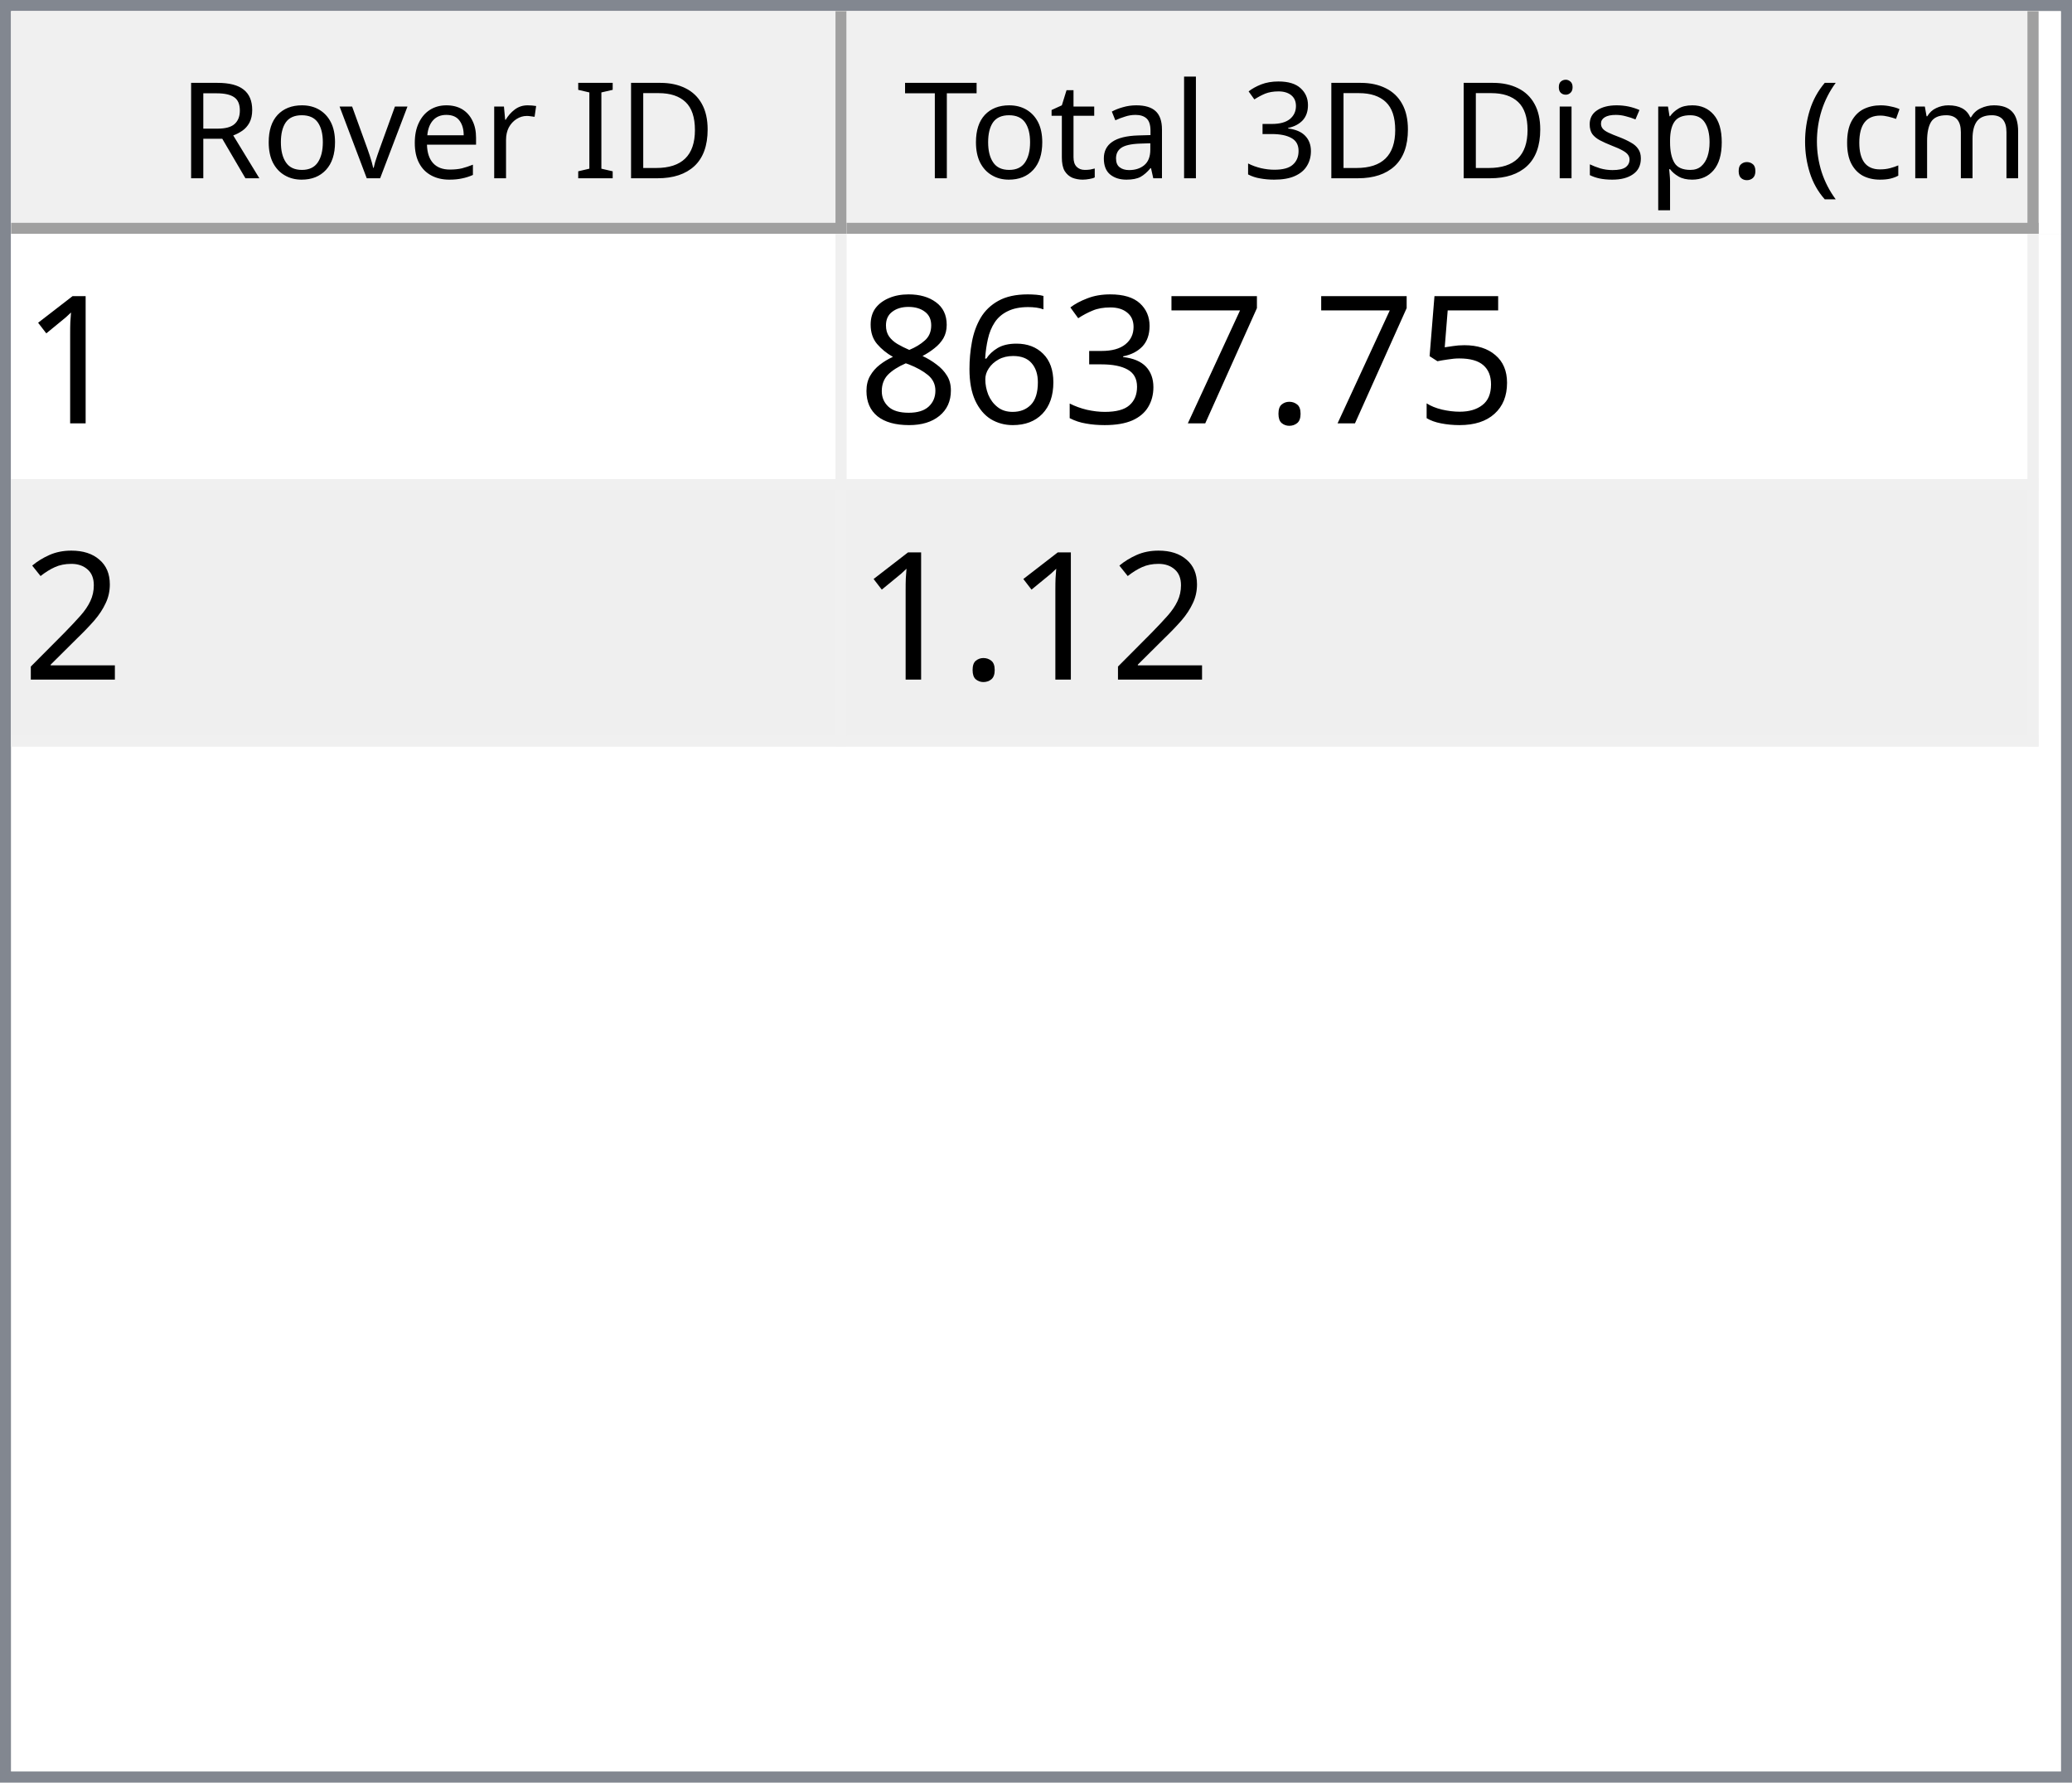
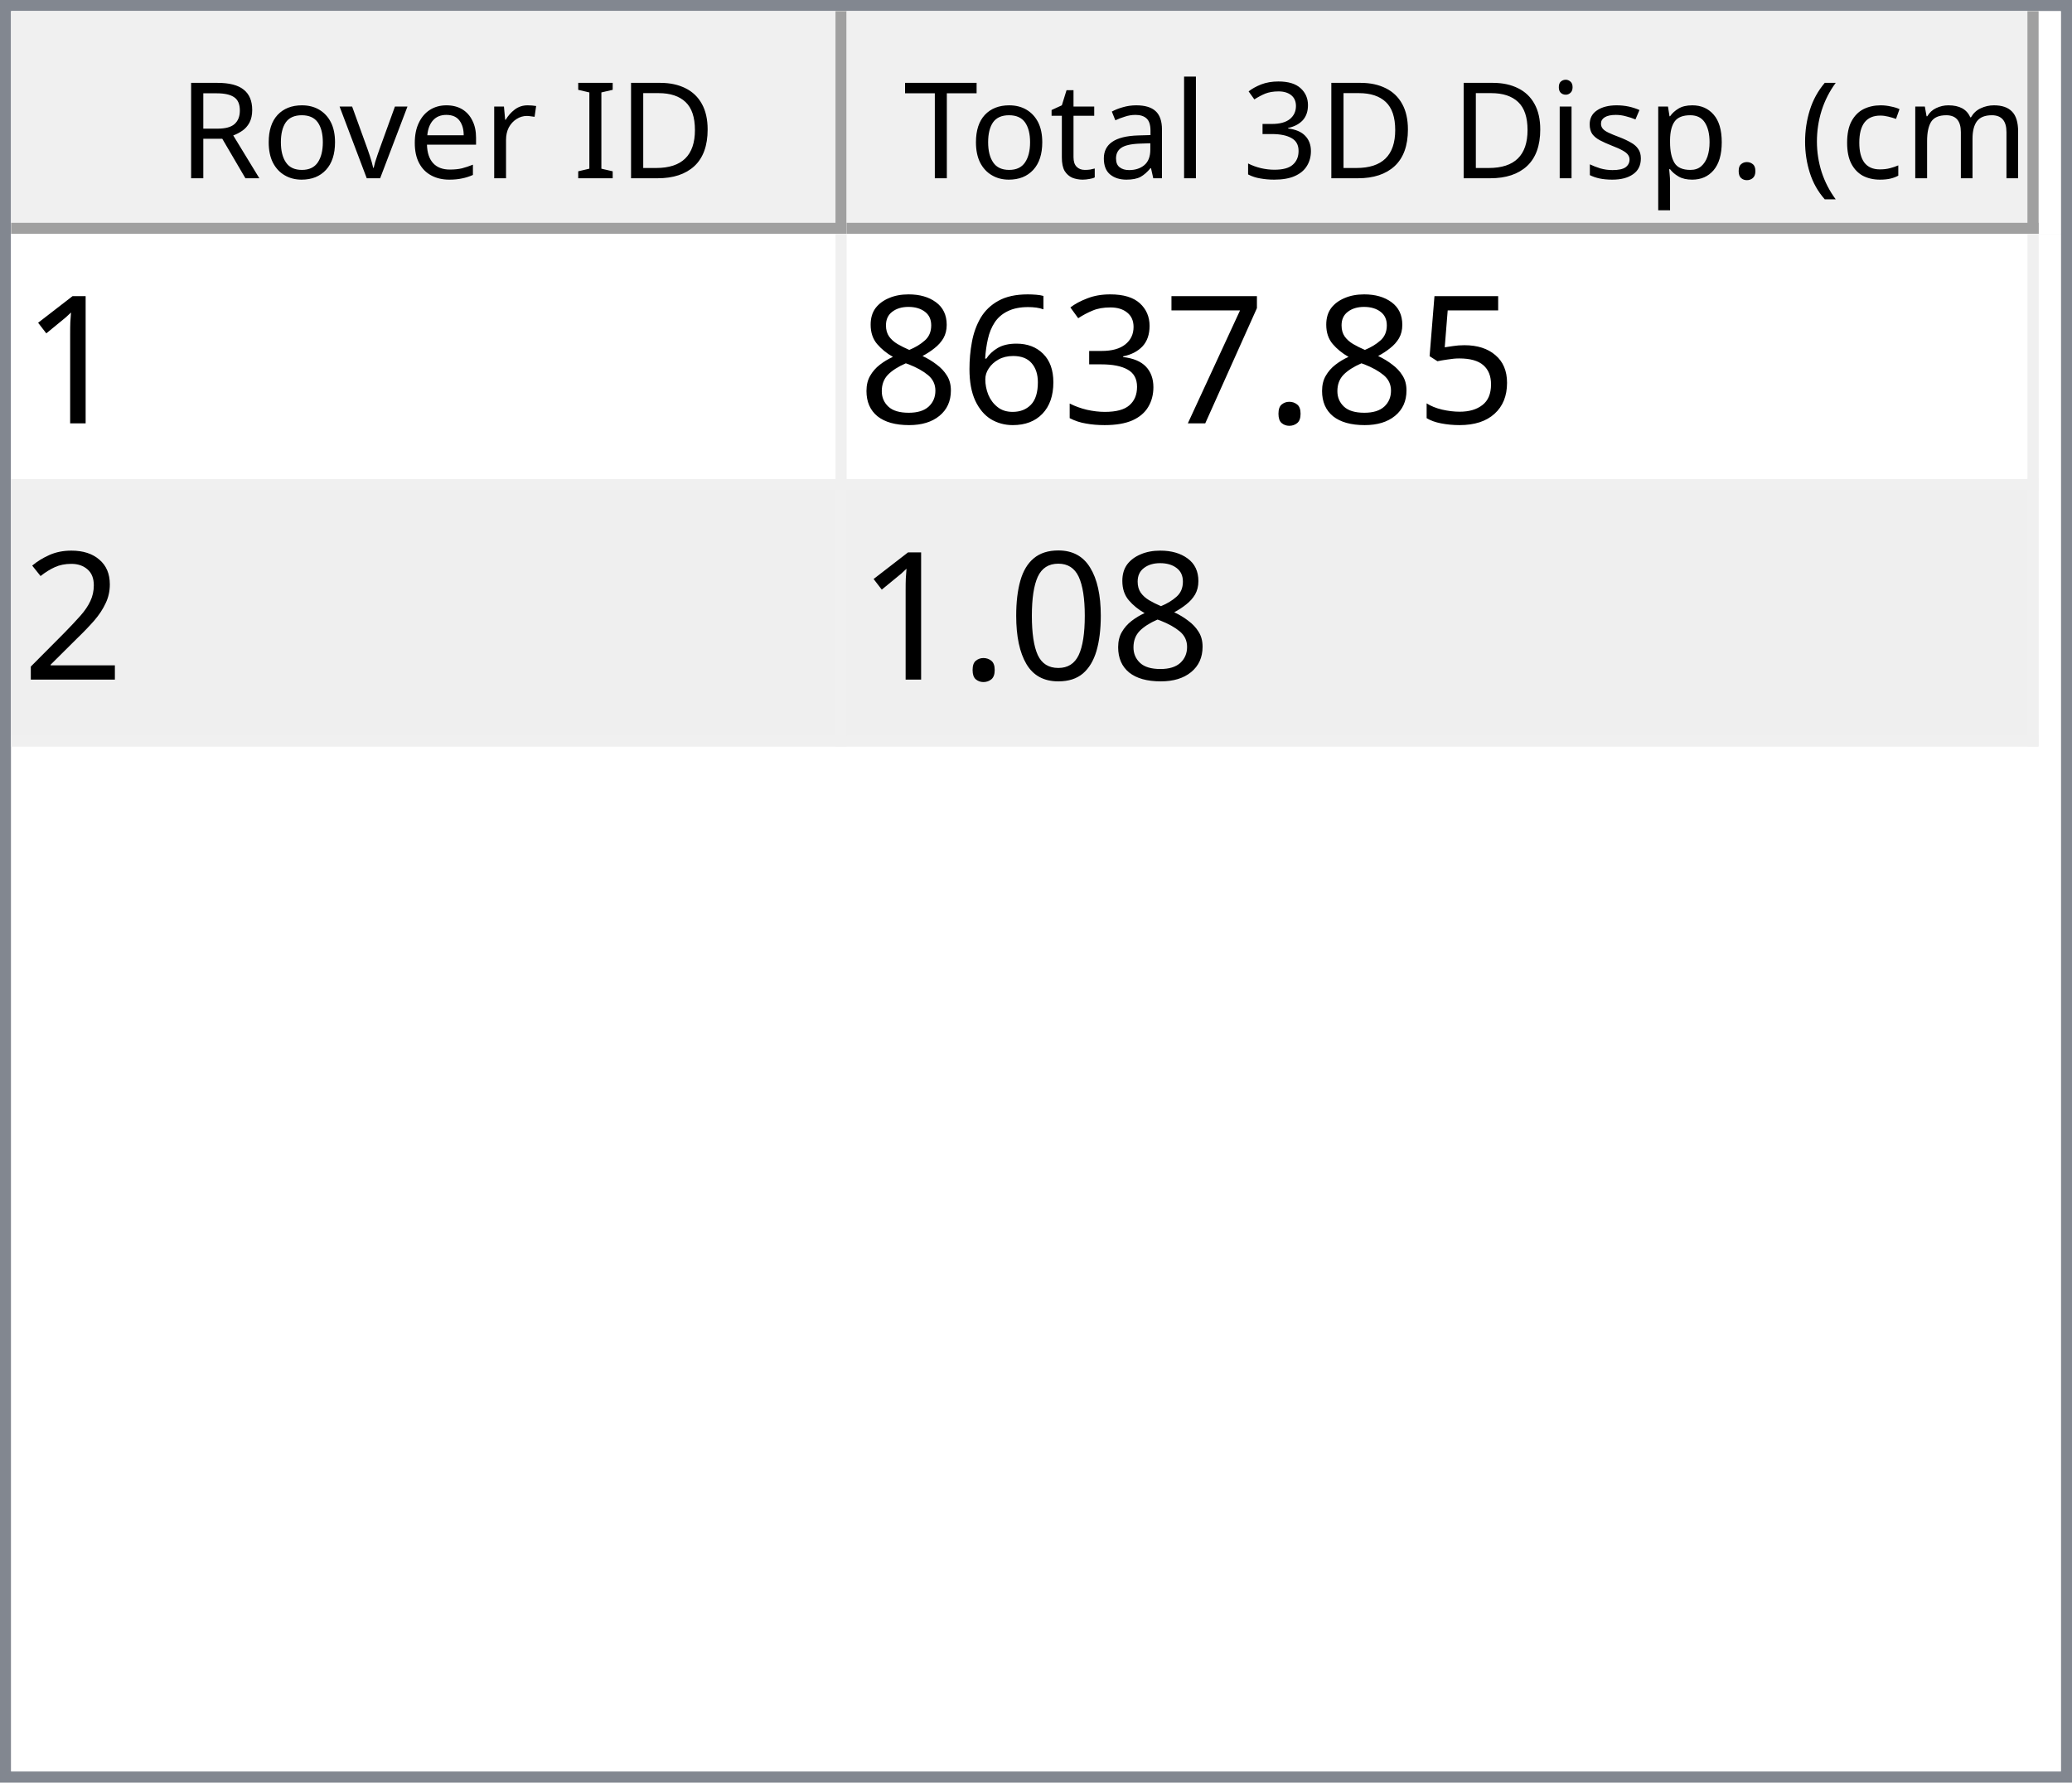
<svg xmlns="http://www.w3.org/2000/svg" style="fill-opacity:1; color-rendering:auto; color-interpolation:auto; text-rendering:auto; stroke:black; stroke-linecap:square; stroke-miterlimit:10; shape-rendering:auto; stroke-opacity:1; fill:black; stroke-dasharray:none; font-weight:normal; stroke-width:1; font-family:'Dialog'; font-style:normal; stroke-linejoin:miter; font-size:12px; stroke-dashoffset:0; image-rendering:auto;" width="186" height="160">
  <defs id="genericDefs" />
  <g>
    <defs id="defs1">
      <clipPath clipPathUnits="userSpaceOnUse" id="clipPath1">
        <path d="M0 0 L186 0 L186 160 L0 160 L0 0 Z" />
      </clipPath>
      <clipPath clipPathUnits="userSpaceOnUse" id="clipPath2">
        <path d="M0 0 L0 160 L186 160 L186 0 Z" />
      </clipPath>
      <clipPath clipPathUnits="userSpaceOnUse" id="clipPath3">
        <path d="M0 0 L0 20 L184 20 L184 0 Z" />
      </clipPath>
      <clipPath clipPathUnits="userSpaceOnUse" id="clipPath4">
        <path d="M0 0 L0 20 L75 20 L75 0 Z" />
      </clipPath>
      <clipPath clipPathUnits="userSpaceOnUse" id="clipPath5">
        <path d="M1 1 L1 19 L74 19 L74 1 Z" />
      </clipPath>
      <clipPath clipPathUnits="userSpaceOnUse" id="clipPath6">
        <path d="M0 0 L0 18 L73 18 L73 0 Z" />
      </clipPath>
      <clipPath clipPathUnits="userSpaceOnUse" id="clipPath7">
        <path d="M-0.5 -0.5 L-0.5 19.5 L74.5 19.5 L74.5 -0.5 Z" />
      </clipPath>
      <clipPath clipPathUnits="userSpaceOnUse" id="clipPath8">
        <path d="M0 0 L0 20 L107 20 L107 0 Z" />
      </clipPath>
      <clipPath clipPathUnits="userSpaceOnUse" id="clipPath9">
        <path d="M1 1 L1 19 L106 19 L106 1 Z" />
      </clipPath>
      <clipPath clipPathUnits="userSpaceOnUse" id="clipPath10">
        <path d="M0 0 L0 18 L105 18 L105 0 Z" />
      </clipPath>
      <clipPath clipPathUnits="userSpaceOnUse" id="clipPath11">
        <path d="M-0.5 -0.5 L-0.5 19.5 L106.5 19.5 L106.5 -0.5 Z" />
      </clipPath>
      <clipPath clipPathUnits="userSpaceOnUse" id="clipPath12">
        <path d="M0 0 L0 138 L184 138 L184 0 Z" />
      </clipPath>
      <clipPath clipPathUnits="userSpaceOnUse" id="clipPath13">
        <path d="M0 0 L0 46 L182 46 L182 0 Z" />
      </clipPath>
      <clipPath clipPathUnits="userSpaceOnUse" id="clipPath14">
        <path d="M-0.5 -0.5 L-0.5 45.5 L181.5 45.5 L181.5 -0.5 Z" />
      </clipPath>
      <clipPath clipPathUnits="userSpaceOnUse" id="clipPath15">
        <path d="M0 0 L0 22 L74 22 L74 0 Z" />
      </clipPath>
      <clipPath clipPathUnits="userSpaceOnUse" id="clipPath16">
        <path d="M0 0 L0 22 L106 22 L106 0 Z" />
      </clipPath>
      <font horiz-adv-x="64.551" id="font1">
        <font-face ascent="107.91" descent="25.098" units-per-em="100" style="font-style:normal; font-family:Segoe UI; font-weight:normal;" />
        <missing-glyph horiz-adv-x="64.551" d="M8.109 0 L8.109 68.266 L56.453 68.266 L56.453 0 L8.109 0 ZM15.328 7.234 L49.219 7.234 L49.219 61.031 L15.328 61.031 L15.328 7.234 Z" />
        <glyph unicode="D" horiz-adv-x="70.117" d="M9.188 0 L9.188 70.016 L28.516 70.016 Q65.531 70.016 65.531 35.891 Q65.531 19.672 55.25 9.836 Q44.969 0 27.734 0 L9.188 0 ZM17.391 62.594 L17.391 7.422 L27.828 7.422 Q41.609 7.422 49.273 14.797 Q56.938 22.172 56.938 35.688 Q56.938 62.594 28.328 62.594 L17.391 62.594 Z" />
        <glyph unicode="I" horiz-adv-x="26.611" d="M17.391 0 L9.188 0 L9.188 70.016 L17.391 70.016 L17.391 0 Z" />
        <glyph unicode=" " horiz-adv-x="27.393" d="" />
        <glyph unicode="r" horiz-adv-x="34.766" d="M34.188 41.891 Q32.078 43.5 28.125 43.5 Q23 43.5 19.555 38.672 Q16.109 33.844 16.109 25.484 L16.109 0 L8.109 0 L8.109 50 L16.109 50 L16.109 39.703 L16.312 39.703 Q18.016 44.969 21.531 47.922 Q25.047 50.875 29.391 50.875 Q32.516 50.875 34.188 50.203 L34.188 41.891 Z" />
        <glyph unicode="e" horiz-adv-x="52.295" d="M48.297 23 L12.984 23 Q13.188 14.656 17.484 10.109 Q21.781 5.562 29.297 5.562 Q37.75 5.562 44.828 11.141 L44.828 3.609 Q38.234 -1.172 27.391 -1.172 Q16.797 -1.172 10.742 5.641 Q4.688 12.453 4.688 24.812 Q4.688 36.469 11.305 43.82 Q17.922 51.172 27.734 51.172 Q37.547 51.172 42.922 44.828 Q48.297 38.484 48.297 27.203 L48.297 23 ZM40.094 29.781 Q40.047 36.719 36.75 40.578 Q33.453 44.438 27.594 44.438 Q21.922 44.438 17.969 40.383 Q14.016 36.328 13.094 29.781 L40.094 29.781 Z" />
        <glyph unicode="v" horiz-adv-x="47.9" d="M47.406 50 L27.484 0 L19.625 0 L0.688 50 L9.469 50 L22.172 13.672 Q23.578 9.672 23.922 6.688 L24.125 6.688 Q24.609 10.453 25.688 13.484 L38.969 50 L47.406 50 Z" />
        <glyph unicode="o" horiz-adv-x="58.594" d="M29 -1.172 Q17.922 -1.172 11.305 5.836 Q4.688 12.844 4.688 24.422 Q4.688 37.016 11.57 44.094 Q18.453 51.172 30.172 51.172 Q41.359 51.172 47.633 44.289 Q53.906 37.406 53.906 25.203 Q53.906 13.234 47.141 6.031 Q40.375 -1.172 29 -1.172 ZM29.594 44.438 Q21.875 44.438 17.383 39.188 Q12.891 33.938 12.891 24.703 Q12.891 15.828 17.43 10.695 Q21.969 5.562 29.594 5.562 Q37.359 5.562 41.531 10.594 Q45.703 15.625 45.703 24.906 Q45.703 34.281 41.531 39.359 Q37.359 44.438 29.594 44.438 Z" />
        <glyph unicode="R" horiz-adv-x="59.814" d="M59.375 0 L49.609 0 L37.891 19.625 Q36.281 22.359 34.766 24.289 Q33.25 26.219 31.664 27.438 Q30.078 28.656 28.25 29.219 Q26.422 29.781 24.125 29.781 L17.391 29.781 L17.391 0 L9.188 0 L9.188 70.016 L30.078 70.016 Q34.672 70.016 38.555 68.867 Q42.438 67.719 45.289 65.375 Q48.141 63.031 49.758 59.547 Q51.375 56.062 51.375 51.375 Q51.375 47.703 50.273 44.656 Q49.172 41.609 47.148 39.211 Q45.125 36.812 42.266 35.133 Q39.406 33.453 35.844 32.516 L35.844 32.328 Q37.594 31.547 38.891 30.547 Q40.188 29.547 41.359 28.18 Q42.531 26.812 43.68 25.078 Q44.828 23.344 46.234 21.047 L59.375 0 ZM17.391 62.594 L17.391 37.203 L28.516 37.203 Q31.594 37.203 34.203 38.133 Q36.812 39.062 38.719 40.797 Q40.625 42.531 41.703 45.047 Q42.781 47.562 42.781 50.688 Q42.781 56.297 39.141 59.445 Q35.5 62.594 28.609 62.594 L17.391 62.594 Z" />
        <glyph unicode=")" horiz-adv-x="30.176" d="M8.297 -15.922 L1.172 -15.922 Q16.406 2.344 16.406 26.812 Q16.406 51.469 1.078 70.016 L8.297 70.016 Q23.531 52.156 23.531 26.703 Q23.531 1.375 8.297 -15.922 Z" />
        <glyph unicode="m" horiz-adv-x="86.133" d="M79.109 0 L71.094 0 L71.094 28.719 Q71.094 37.016 68.531 40.727 Q65.969 44.438 59.906 44.438 Q54.781 44.438 51.195 39.75 Q47.609 35.062 47.609 28.516 L47.609 0 L39.594 0 L39.594 29.688 Q39.594 44.438 28.219 44.438 Q22.953 44.438 19.531 40.016 Q16.109 35.594 16.109 28.516 L16.109 0 L8.109 0 L8.109 50 L16.109 50 L16.109 42.094 L16.312 42.094 Q21.625 51.172 31.844 51.172 Q36.969 51.172 40.773 48.312 Q44.578 45.453 46 40.828 Q51.562 51.172 62.594 51.172 Q79.109 51.172 79.109 30.812 L79.109 0 Z" />
        <glyph unicode="c" horiz-adv-x="46.191" d="M42.188 2.297 Q36.422 -1.172 28.516 -1.172 Q17.828 -1.172 11.258 5.789 Q4.688 12.75 4.688 23.828 Q4.688 36.188 11.766 43.68 Q18.844 51.172 30.672 51.172 Q37.25 51.172 42.281 48.734 L42.281 40.531 Q36.719 44.438 30.375 44.438 Q22.703 44.438 17.797 38.945 Q12.891 33.453 12.891 24.516 Q12.891 15.719 17.508 10.641 Q22.125 5.562 29.891 5.562 Q36.422 5.562 42.188 9.906 L42.188 2.297 Z" />
        <glyph unicode="(" horiz-adv-x="30.176" d="M29.109 -15.922 L21.969 -15.922 Q6.844 1.375 6.844 26.703 Q6.844 52.156 21.969 70.016 L29.203 70.016 Q13.875 51.469 13.875 26.812 Q13.875 2.344 29.109 -15.922 Z" />
        <glyph unicode="." horiz-adv-x="21.68" d="M10.891 -1.078 Q8.641 -1.078 7.055 0.539 Q5.469 2.156 5.469 4.391 Q5.469 6.641 7.055 8.273 Q8.641 9.906 10.891 9.906 Q13.188 9.906 14.797 8.273 Q16.406 6.641 16.406 4.391 Q16.406 2.156 14.797 0.539 Q13.188 -1.078 10.891 -1.078 Z" />
        <glyph unicode="p" horiz-adv-x="58.789" d="M16.312 7.234 L16.109 7.234 L16.109 -23 L8.109 -23 L8.109 50 L16.109 50 L16.109 41.219 L16.312 41.219 Q22.219 51.172 33.594 51.172 Q43.266 51.172 48.688 44.461 Q54.109 37.75 54.109 26.469 Q54.109 13.922 48 6.375 Q41.891 -1.172 31.297 -1.172 Q21.578 -1.172 16.312 7.234 ZM16.109 27.391 L16.109 20.406 Q16.109 14.203 20.141 9.883 Q24.172 5.562 30.375 5.562 Q37.641 5.562 41.773 11.133 Q45.906 16.703 45.906 26.609 Q45.906 34.969 42.047 39.703 Q38.188 44.438 31.594 44.438 Q24.609 44.438 20.359 39.578 Q16.109 34.719 16.109 27.391 Z" />
        <glyph unicode="s" horiz-adv-x="42.432" d="M5.078 1.812 L5.078 10.406 Q11.625 5.562 19.484 5.562 Q30.031 5.562 30.031 12.594 Q30.031 14.594 29.125 15.992 Q28.219 17.391 26.68 18.461 Q25.141 19.531 23.07 20.383 Q21 21.234 18.609 22.172 Q15.281 23.484 12.766 24.828 Q10.25 26.172 8.57 27.859 Q6.891 29.547 6.031 31.695 Q5.172 33.844 5.172 36.719 Q5.172 40.234 6.789 42.945 Q8.406 45.656 11.086 47.484 Q13.766 49.312 17.211 50.242 Q20.656 51.172 24.312 51.172 Q30.812 51.172 35.938 48.922 L35.938 40.828 Q30.422 44.438 23.25 44.438 Q21 44.438 19.195 43.922 Q17.391 43.406 16.094 42.477 Q14.797 41.547 14.086 40.258 Q13.375 38.969 13.375 37.406 Q13.375 35.453 14.086 34.133 Q14.797 32.812 16.164 31.789 Q17.531 30.766 19.484 29.938 Q21.438 29.109 23.922 28.125 Q27.25 26.859 29.883 25.516 Q32.516 24.172 34.375 22.484 Q36.234 20.797 37.234 18.602 Q38.234 16.406 38.234 13.375 Q38.234 9.672 36.602 6.938 Q34.969 4.203 32.234 2.398 Q29.5 0.594 25.93 -0.289 Q22.359 -1.172 18.453 -1.172 Q10.75 -1.172 5.078 1.812 Z" />
        <glyph unicode="i" horiz-adv-x="24.219" d="M12.203 62.703 Q10.062 62.703 8.547 64.164 Q7.031 65.625 7.031 67.875 Q7.031 70.125 8.547 71.609 Q10.062 73.094 12.203 73.094 Q14.406 73.094 15.945 71.609 Q17.484 70.125 17.484 67.875 Q17.484 65.719 15.945 64.211 Q14.406 62.703 12.203 62.703 ZM16.109 0 L8.109 0 L8.109 50 L16.109 50 L16.109 0 Z" />
        <glyph unicode="3" horiz-adv-x="53.906" d="M46.531 19.828 Q46.531 15.094 44.75 11.211 Q42.969 7.328 39.719 4.57 Q36.469 1.812 31.93 0.297 Q27.391 -1.219 21.922 -1.219 Q11.922 -1.219 6 2.594 L6 11.188 Q13.094 5.609 22.219 5.609 Q25.875 5.609 28.828 6.539 Q31.781 7.469 33.906 9.227 Q36.031 10.984 37.18 13.477 Q38.328 15.969 38.328 19.094 Q38.328 32.812 18.797 32.812 L12.984 32.812 L12.984 39.594 L18.5 39.594 Q35.797 39.594 35.797 52.484 Q35.797 64.406 22.609 64.406 Q15.188 64.406 8.688 59.422 L8.688 67.188 Q15.375 71.188 24.609 71.188 Q29 71.188 32.57 69.969 Q36.141 68.75 38.68 66.555 Q41.219 64.359 42.609 61.281 Q44 58.203 44 54.5 Q44 40.672 30.031 36.719 L30.031 36.531 Q33.594 36.141 36.625 34.797 Q39.656 33.453 41.852 31.305 Q44.047 29.156 45.289 26.25 Q46.531 23.344 46.531 19.828 Z" />
        <glyph unicode="l" horiz-adv-x="24.219" d="M16.109 0 L8.109 0 L8.109 74.031 L16.109 74.031 L16.109 0 Z" />
        <glyph unicode="a" horiz-adv-x="50.879" d="M43.891 0 L35.891 0 L35.891 7.812 L35.688 7.812 Q30.469 -1.172 20.312 -1.172 Q12.844 -1.172 8.617 2.781 Q4.391 6.734 4.391 13.281 Q4.391 27.297 20.906 29.594 L35.891 31.688 Q35.891 44.438 25.594 44.438 Q16.547 44.438 9.281 38.281 L9.281 46.484 Q16.656 51.172 26.266 51.172 Q43.891 51.172 43.891 32.516 L43.891 0 ZM35.891 25.297 L23.828 23.641 Q18.266 22.859 15.43 20.875 Q12.594 18.891 12.594 13.875 Q12.594 10.203 15.211 7.883 Q17.828 5.562 22.172 5.562 Q28.125 5.562 32.008 9.742 Q35.891 13.922 35.891 20.312 L35.891 25.297 Z" />
        <glyph unicode="t" horiz-adv-x="33.887" d="M31.297 0.484 Q28.469 -1.078 23.828 -1.078 Q10.688 -1.078 10.688 13.578 L10.688 43.172 L2.094 43.172 L2.094 50 L10.688 50 L10.688 62.203 L18.703 64.797 L18.703 50 L31.297 50 L31.297 43.172 L18.703 43.172 L18.703 14.984 Q18.703 9.969 20.414 7.82 Q22.125 5.672 26.078 5.672 Q29.109 5.672 31.297 7.328 L31.297 0.484 Z" />
        <glyph unicode="T" horiz-adv-x="52.393" d="M50.594 62.594 L30.375 62.594 L30.375 0 L22.172 0 L22.172 62.594 L2 62.594 L2 70.016 L50.594 70.016 L50.594 62.594 Z" />
      </font>
      <font horiz-adv-x="75.0" id="font2">
        <font-face ascent="100.537" descent="21.973" units-per-em="100" style="font-style:normal; font-family:sans-serif; font-weight:normal;" />
        <missing-glyph horiz-adv-x="75.0" d="M12.5 0 L12.5 62.5 L62.5 62.5 L62.5 0 L12.5 0 ZM14.062 1.562 L60.938 1.562 L60.938 60.938 L14.062 60.938 L14.062 1.562 Z" />
        <glyph unicode="1" horiz-adv-x="55.615" d="M37.25 0 L28.469 0 L28.469 56 Q25.297 52.984 20.141 49.953 Q14.984 46.922 10.891 45.406 L10.891 53.906 Q18.266 57.375 23.781 62.305 Q29.297 67.234 31.594 71.875 L37.25 71.875 L37.25 0 Z" />
        <glyph unicode="5" horiz-adv-x="55.615" d="M4.156 18.75 L13.375 19.531 Q14.406 12.797 18.141 9.398 Q21.875 6 27.156 6 Q33.5 6 37.891 10.789 Q42.281 15.578 42.281 23.484 Q42.281 31 38.062 35.352 Q33.844 39.703 27 39.703 Q22.75 39.703 19.336 37.773 Q15.922 35.844 13.969 32.766 L5.719 33.844 L12.641 70.609 L48.25 70.609 L48.25 62.203 L19.672 62.203 L15.828 42.969 Q22.266 47.469 29.344 47.469 Q38.719 47.469 45.164 40.969 Q51.609 34.469 51.609 24.266 Q51.609 14.547 45.953 7.469 Q39.062 -1.219 27.156 -1.219 Q17.391 -1.219 11.211 4.25 Q5.031 9.719 4.156 18.75 Z" />
        <glyph unicode="." horiz-adv-x="27.783" d="M9.078 0 L9.078 10.016 L19.094 10.016 L19.094 0 L9.078 0 Z" />
        <glyph unicode="7" horiz-adv-x="55.615" d="M4.734 62.203 L4.734 70.656 L51.078 70.656 L51.078 63.812 Q44.234 56.547 37.523 44.484 Q30.812 32.422 27.156 19.672 Q24.516 10.688 23.781 0 L14.75 0 Q14.891 8.453 18.062 20.414 Q21.234 32.375 27.172 43.484 Q33.109 54.594 39.797 62.203 L4.734 62.203 Z" />
        <glyph unicode="3" horiz-adv-x="55.615" d="M4.203 18.891 L12.984 20.062 Q14.5 12.594 18.141 9.297 Q21.781 6 27 6 Q33.203 6 37.477 10.297 Q41.75 14.594 41.75 20.953 Q41.75 27 37.797 30.93 Q33.844 34.859 27.734 34.859 Q25.25 34.859 21.531 33.891 L22.516 41.609 Q23.391 41.5 23.922 41.5 Q29.547 41.5 34.039 44.43 Q38.531 47.359 38.531 53.469 Q38.531 58.297 35.258 61.477 Q31.984 64.656 26.812 64.656 Q21.688 64.656 18.266 61.43 Q14.844 58.203 13.875 51.766 L5.078 53.328 Q6.688 62.156 12.398 67.016 Q18.109 71.875 26.609 71.875 Q32.469 71.875 37.398 69.359 Q42.328 66.844 44.945 62.5 Q47.562 58.156 47.562 53.266 Q47.562 48.641 45.07 44.828 Q42.578 41.016 37.703 38.766 Q44.047 37.312 47.562 32.695 Q51.078 28.078 51.078 21.141 Q51.078 11.766 44.242 5.25 Q37.406 -1.266 26.953 -1.266 Q17.531 -1.266 11.305 4.352 Q5.078 9.969 4.203 18.891 Z" />
        <glyph unicode="6" horiz-adv-x="55.615" d="M49.75 54.047 L41.016 53.375 Q39.844 58.547 37.703 60.891 Q34.125 64.656 28.906 64.656 Q24.703 64.656 21.531 62.312 Q17.391 59.281 14.992 53.469 Q12.594 47.656 12.5 36.922 Q15.672 41.75 20.266 44.094 Q24.859 46.438 29.891 46.438 Q38.672 46.438 44.852 39.969 Q51.031 33.5 51.031 23.25 Q51.031 16.5 48.125 10.719 Q45.219 4.938 40.141 1.859 Q35.062 -1.219 28.609 -1.219 Q17.625 -1.219 10.695 6.859 Q3.766 14.938 3.766 33.5 Q3.766 54.25 11.422 63.672 Q18.109 71.875 29.438 71.875 Q37.891 71.875 43.289 67.141 Q48.688 62.406 49.75 54.047 ZM13.875 23.188 Q13.875 18.656 15.797 14.508 Q17.719 10.359 21.188 8.18 Q24.656 6 28.469 6 Q34.031 6 38.039 10.492 Q42.047 14.984 42.047 22.703 Q42.047 30.125 38.086 34.398 Q34.125 38.672 28.125 38.672 Q22.172 38.672 18.023 34.398 Q13.875 30.125 13.875 23.188 Z" />
        <glyph unicode="8" horiz-adv-x="55.615" d="M17.672 38.812 Q12.203 40.828 9.57 44.539 Q6.938 48.25 6.938 53.422 Q6.938 61.234 12.555 66.555 Q18.172 71.875 27.484 71.875 Q36.859 71.875 42.578 66.43 Q48.297 60.984 48.297 53.172 Q48.297 48.188 45.68 44.508 Q43.062 40.828 37.75 38.812 Q44.344 36.672 47.781 31.883 Q51.219 27.094 51.219 20.453 Q51.219 11.281 44.727 5.031 Q38.234 -1.219 27.641 -1.219 Q17.047 -1.219 10.547 5.055 Q4.047 11.328 4.047 20.703 Q4.047 27.688 7.594 32.398 Q11.141 37.109 17.672 38.812 ZM15.922 53.719 Q15.922 48.641 19.195 45.414 Q22.469 42.188 27.688 42.188 Q32.766 42.188 36.016 45.383 Q39.266 48.578 39.266 53.219 Q39.266 58.062 35.914 61.359 Q32.562 64.656 27.594 64.656 Q22.562 64.656 19.242 61.43 Q15.922 58.203 15.922 53.719 ZM13.094 20.656 Q13.094 16.891 14.875 13.375 Q16.656 9.859 20.172 7.93 Q23.688 6 27.734 6 Q34.031 6 38.133 10.055 Q42.234 14.109 42.234 20.359 Q42.234 26.703 38.016 30.859 Q33.797 35.016 27.438 35.016 Q21.234 35.016 17.164 30.914 Q13.094 26.812 13.094 20.656 Z" />
        <glyph unicode="2" horiz-adv-x="55.615" d="M50.344 8.453 L50.344 0 L3.031 0 Q2.938 3.172 4.047 6.109 Q5.859 10.938 9.836 15.625 Q13.812 20.312 21.344 26.469 Q33.016 36.031 37.117 41.625 Q41.219 47.219 41.219 52.203 Q41.219 57.422 37.477 61.008 Q33.734 64.594 27.734 64.594 Q21.391 64.594 17.578 60.789 Q13.766 56.984 13.719 50.25 L4.688 51.172 Q5.609 61.281 11.664 66.578 Q17.719 71.875 27.938 71.875 Q38.234 71.875 44.242 66.164 Q50.25 60.453 50.25 52 Q50.25 47.703 48.492 43.555 Q46.734 39.406 42.656 34.812 Q38.578 30.219 29.109 22.219 Q21.188 15.578 18.945 13.211 Q16.703 10.844 15.234 8.453 L50.344 8.453 Z" />
+         <glyph unicode="0" horiz-adv-x="55.615" d="M4.156 35.297 Q4.156 48 6.766 55.742 Q9.375 63.484 14.523 67.68 Q19.672 71.875 27.484 71.875 Q33.25 71.875 37.594 69.555 Q41.938 67.234 44.773 62.867 Q47.609 58.5 49.219 52.227 Q50.828 45.953 50.828 35.297 Q50.828 22.703 48.242 14.969 Q45.656 7.234 40.508 3.008 Q35.359 -1.219 27.484 -1.219 Q17.141 -1.219 11.234 6.203 Q4.156 15.141 4.156 35.297 ZM13.188 35.297 Q13.188 17.672 17.312 11.836 Q21.438 6 27.484 6 Q33.547 6 37.672 11.859 Q41.797 17.719 41.797 35.297 Q41.797 52.984 37.672 58.789 Q33.547 64.594 27.391 64.594 Q21.344 64.594 17.719 59.469 Q13.188 52.938 13.188 35.297 Z" />
      </font>
    </defs>
    <g style="fill:white; stroke:white;">
      <rect x="0" y="0" width="186" style="clip-path:url(#clipPath1); stroke:none;" height="160" />
    </g>
    <g style="fill:white; text-rendering:optimizeSpeed; color-rendering:optimizeSpeed; image-rendering:optimizeSpeed; shape-rendering:crispEdges; stroke:white; color-interpolation:sRGB;">
      <rect x="0" width="186" height="160" y="0" style="stroke:none;" />
      <path style="stroke:none;" d="M0 160 L186 160 L186 0 L0 0 Z" />
    </g>
    <g style="fill:rgb(240,240,240); font-family:'Segoe UI'; stroke:rgb(240,240,240);">
      <rect x="0" y="0" width="186" style="clip-path:url(#clipPath2); stroke:none;" height="160" />
    </g>
    <g style="fill:rgb(130,135,144); font-family:'Segoe UI'; stroke:rgb(130,135,144);">
      <path d="M0 0 L186 0 L186 160 L0 160 L0 0 ZM1 1 L185 1 L185 159 L1 159 L1 1 Z" style="fill-rule:evenodd; clip-path:url(#clipPath2); stroke:none;" />
    </g>
    <g style="fill:white; font-family:'Segoe UI'; stroke:white;" transform="translate(1,1)">
      <rect x="0" y="0" width="184" style="clip-path:url(#clipPath3); stroke:none;" height="20" />
    </g>
    <g style="fill:rgb(240,240,240); font-family:'Segoe UI'; stroke:rgb(240,240,240);" transform="translate(1,1)">
      <rect x="0" y="0" width="75" style="clip-path:url(#clipPath4); stroke:none;" height="20" />
    </g>
    <g style="font-family:'Segoe UI';" transform="translate(2,2)">
      <text x="14" xml:space="preserve" y="14" style="clip-path:url(#clipPath6); stroke:none;">Rover ID</text>
    </g>
    <g style="fill:rgb(160,160,160); font-family:'Segoe UI'; stroke:rgb(160,160,160); stroke-linejoin:bevel;" transform="translate(1.5,1.5)">
      <line x1="74" x2="74" y1="0" style="fill:none; clip-path:url(#clipPath7);" y2="19" />
    </g>
    <g style="fill:rgb(160,160,160); font-family:'Segoe UI'; stroke:rgb(160,160,160); stroke-linejoin:bevel;" transform="matrix(1,0,0,1,1,1) translate(0.5,0.5)">
      <line x1="0" x2="74" y1="19" style="fill:none; clip-path:url(#clipPath7);" y2="19" />
    </g>
    <g style="fill:rgb(240,240,240); font-family:'Segoe UI'; stroke:rgb(240,240,240);" transform="translate(76,1)">
      <rect x="0" y="0" width="107" style="clip-path:url(#clipPath8); stroke:none;" height="20" />
    </g>
    <g style="font-family:'Segoe UI';" transform="translate(77,2)">
      <text x="1" xml:space="preserve" y="14" style="clip-path:url(#clipPath10); stroke:none;"> Total 3D Disp. (cm)</text>
    </g>
    <g style="fill:rgb(160,160,160); font-family:'Segoe UI'; stroke:rgb(160,160,160); stroke-linejoin:bevel;" transform="translate(76.5,1.5)">
      <line x1="106" x2="106" y1="0" style="fill:none; clip-path:url(#clipPath11);" y2="19" />
    </g>
    <g style="fill:rgb(160,160,160); font-family:'Segoe UI'; stroke:rgb(160,160,160); stroke-linejoin:bevel;" transform="matrix(1,0,0,1,76,1) translate(0.5,0.5)">
      <line x1="0" x2="106" y1="19" style="fill:none; clip-path:url(#clipPath11);" y2="19" />
    </g>
    <g style="fill:white; font-family:'Segoe UI'; stroke:white;" transform="translate(1,21)">
      <rect x="0" y="0" width="184" style="clip-path:url(#clipPath12); stroke:none;" height="138" />
    </g>
    <g style="fill:rgb(240,240,240); font-size:16px; font-family:sans-serif; stroke:rgb(240,240,240);" transform="translate(1,21)">
      <rect x="0" y="0" width="182" style="clip-path:url(#clipPath13); stroke:none;" height="46" />
      <line transform="translate(0.5,0.5)" x1="0" x2="181" y1="22" style="clip-path:url(#clipPath14); fill:none; stroke-linejoin:bevel;" y2="22" />
    </g>
    <g transform="matrix(1,0,0,1,1,21) translate(0.5,0.5)" style="fill:rgb(240,240,240); font-size:16px; font-family:sans-serif; stroke:rgb(240,240,240); stroke-linejoin:bevel;">
      <line x1="0" x2="181" y1="45" style="fill:none; clip-path:url(#clipPath14);" y2="45" />
    </g>
    <g transform="matrix(1,0,0,1,1,21) translate(0.5,0.5)" style="fill:rgb(240,240,240); font-size:16px; font-family:sans-serif; stroke:rgb(240,240,240); stroke-linejoin:bevel;">
      <line x1="74" x2="74" y1="0" style="fill:none; clip-path:url(#clipPath14);" y2="45" />
    </g>
    <g transform="matrix(1,0,0,1,1,21) translate(0.5,0.5)" style="fill:rgb(240,240,240); font-size:16px; font-family:sans-serif; stroke:rgb(240,240,240); stroke-linejoin:bevel;">
      <line x1="181" x2="181" y1="0" style="fill:none; clip-path:url(#clipPath14);" y2="45" />
    </g>
    <g style="fill:white; font-size:16px; font-family:sans-serif; stroke:white;" transform="matrix(1,0,0,1,1,21)">
      <rect x="0" y="0" width="74" style="clip-path:url(#clipPath15); stroke:none;" height="22" />
      <text x="1" y="17" style="fill:black; clip-path:url(#clipPath15); stroke:none;" xml:space="preserve">1</text>
    </g>
    <g style="fill:white; font-size:16px; font-family:sans-serif; stroke:white;" transform="matrix(1,0,0,1,1,21) translate(75,0)">
      <rect x="0" y="0" width="106" style="clip-path:url(#clipPath16); stroke:none;" height="22" />
-       <text x="1" y="17" style="fill:black; clip-path:url(#clipPath16); stroke:none;" xml:space="preserve">8637.75</text>
+       <text x="1" y="17" style="fill:black; clip-path:url(#clipPath16); stroke:none;" xml:space="preserve">8637.85</text>
    </g>
    <g style="fill:rgb(239,239,239); font-size:16px; font-family:sans-serif; stroke:rgb(239,239,239);" transform="matrix(1,0,0,1,1,21) translate(0,23)">
      <rect x="0" y="0" width="74" style="clip-path:url(#clipPath15); stroke:none;" height="22" />
      <text x="1" y="17" style="fill:black; clip-path:url(#clipPath15); stroke:none;" xml:space="preserve">2</text>
    </g>
    <g style="fill:rgb(239,239,239); font-size:16px; font-family:sans-serif; stroke:rgb(239,239,239);" transform="matrix(1,0,0,1,1,21) translate(75,23)">
      <rect x="0" y="0" width="106" style="clip-path:url(#clipPath16); stroke:none;" height="22" />
-       <text x="1" y="17" style="fill:black; clip-path:url(#clipPath16); stroke:none;" xml:space="preserve">1.12</text>
+       <text x="1" y="17" style="fill:black; clip-path:url(#clipPath16); stroke:none;" xml:space="preserve">1.08</text>
    </g>
  </g>
</svg>
